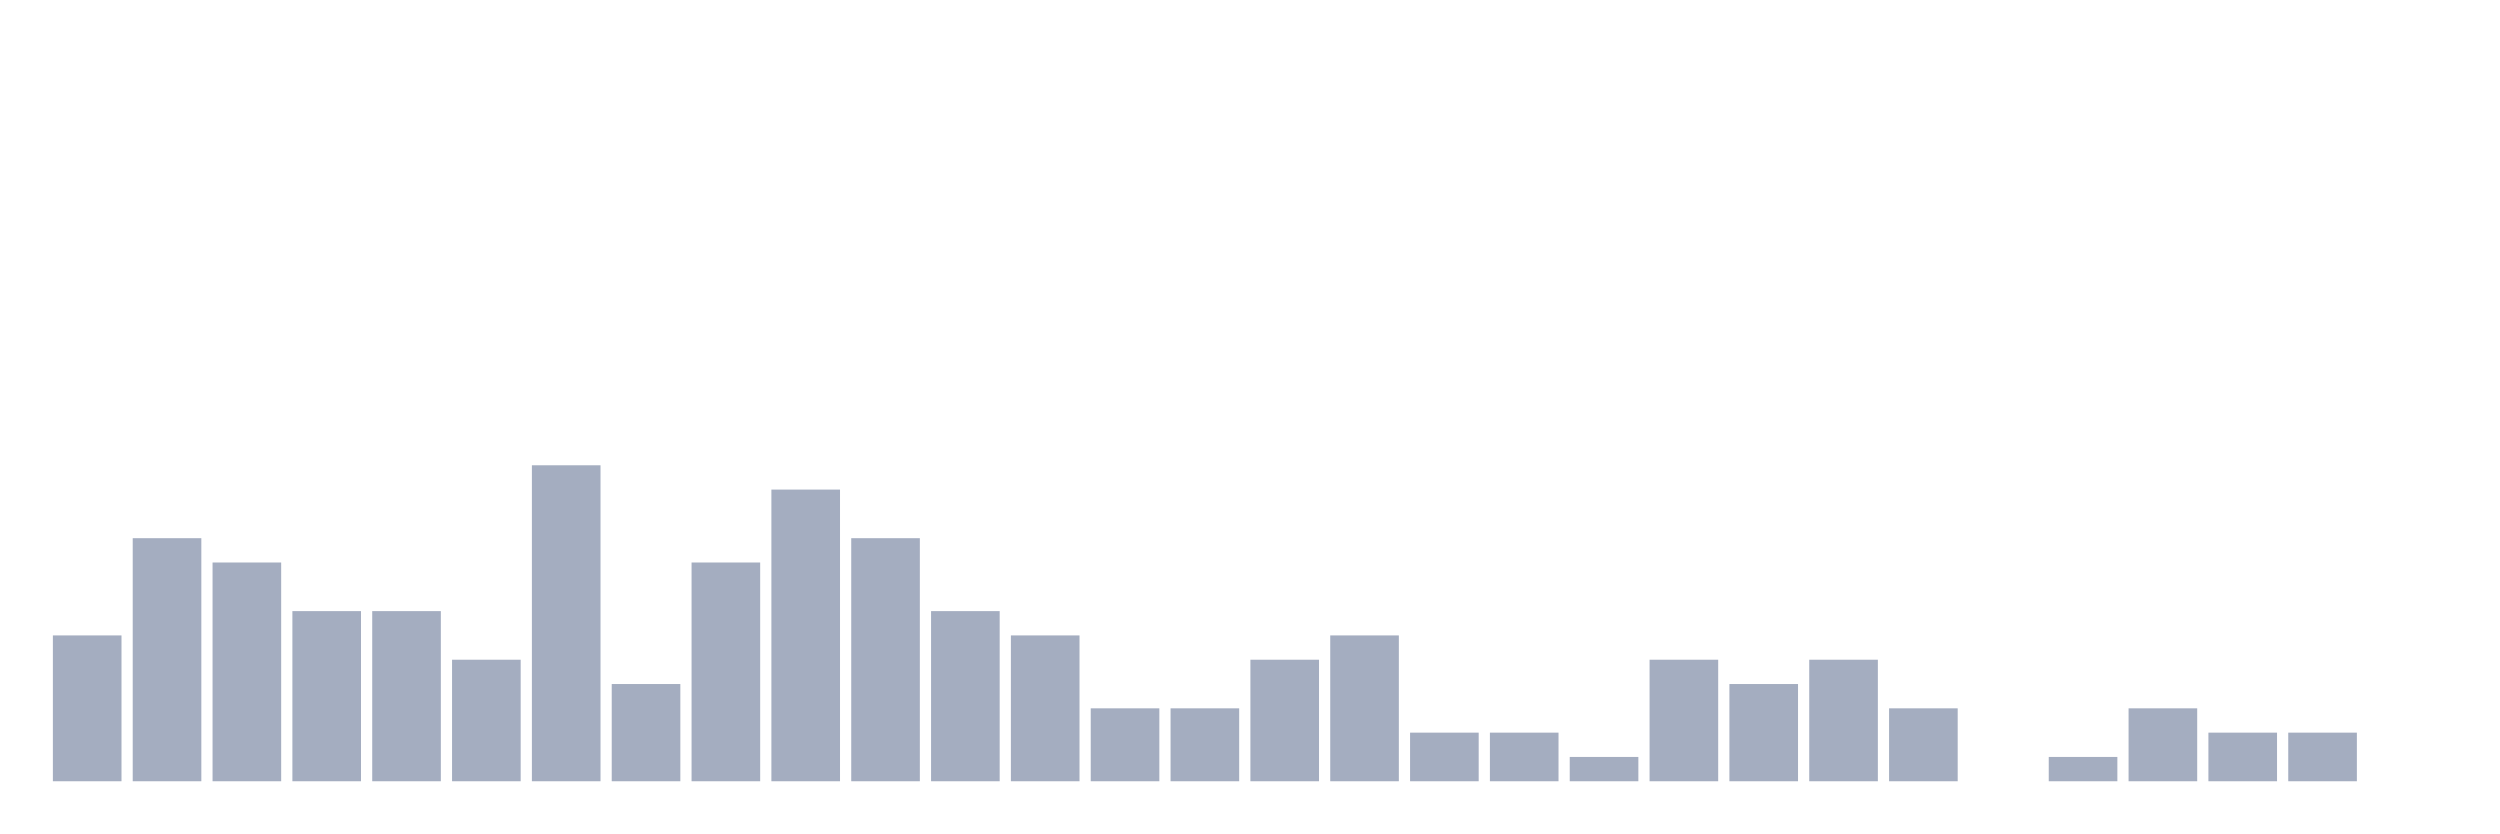
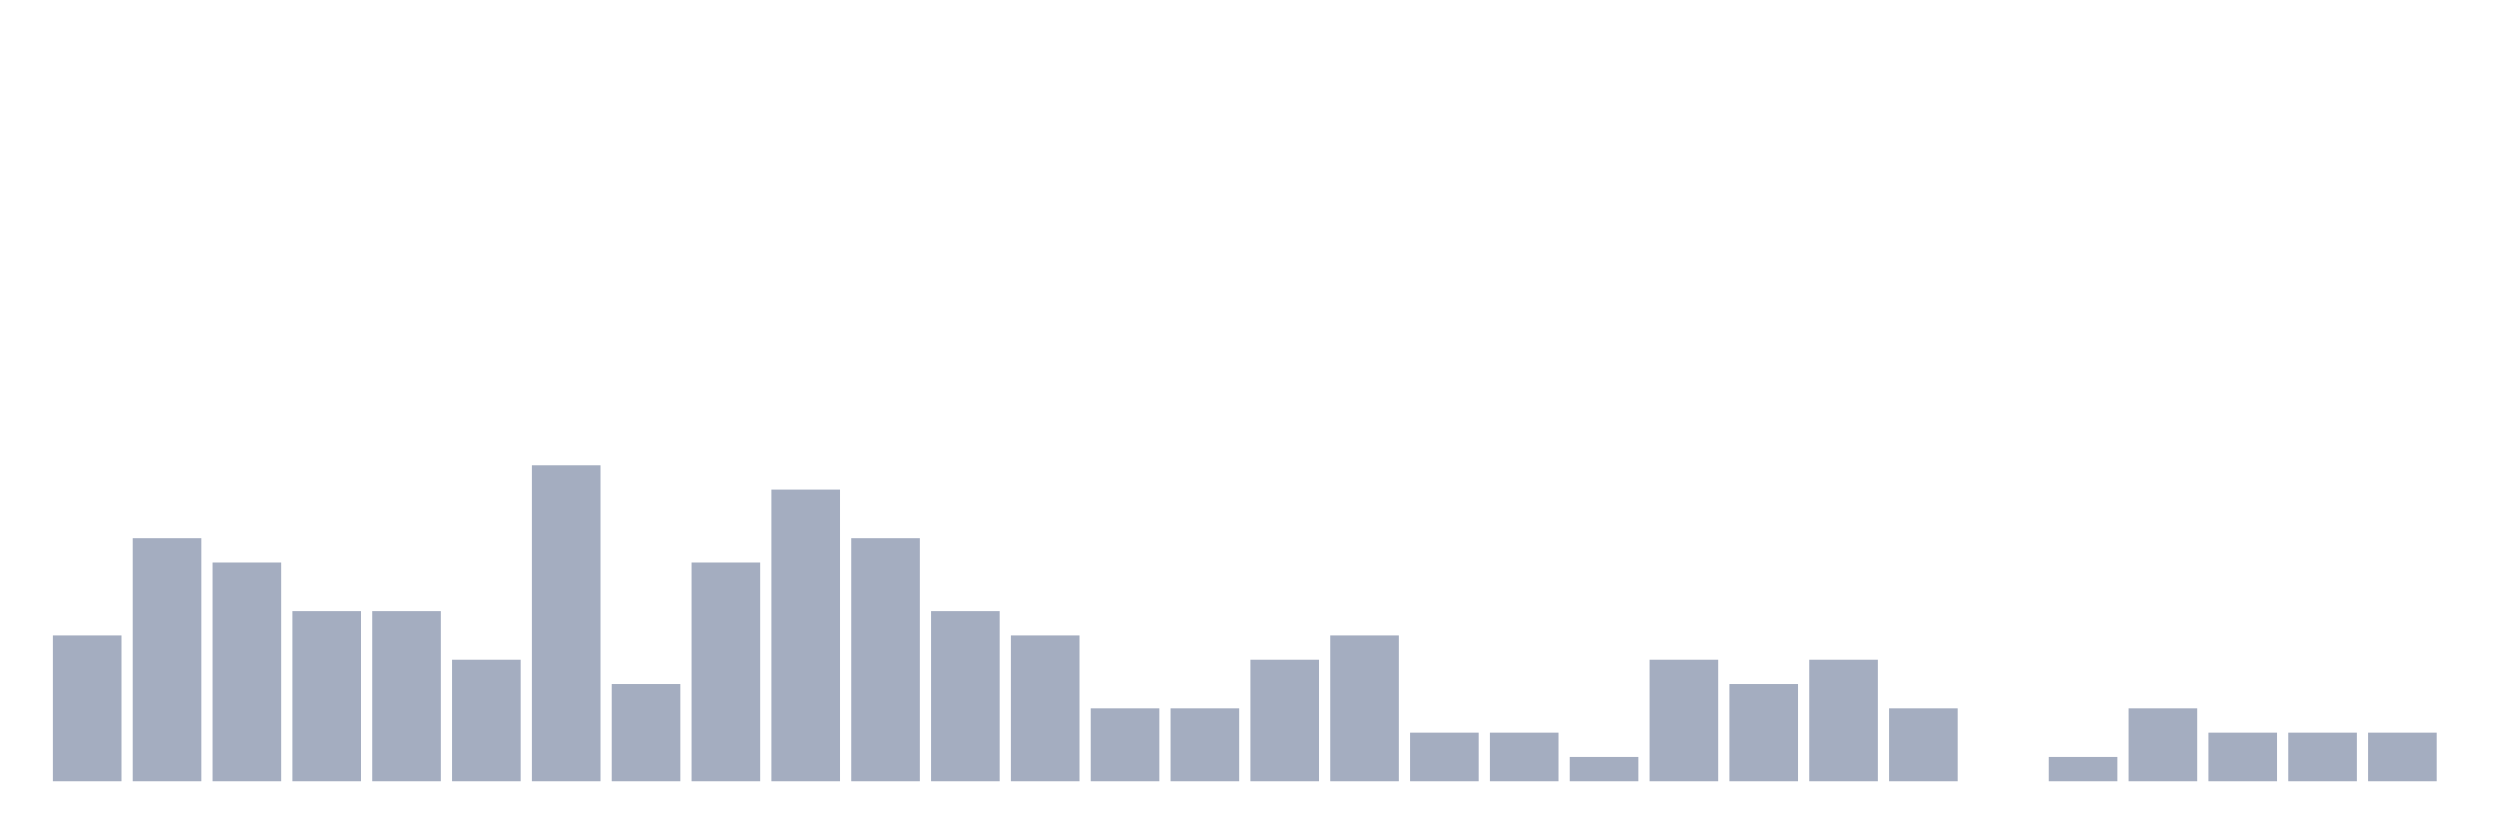
<svg xmlns="http://www.w3.org/2000/svg" viewBox="0 0 480 160">
  <g transform="translate(10,10)">
    <rect class="bar" x="0.153" width="13.175" y="112" height="28" fill="rgb(164,173,192)" />
    <rect class="bar" x="15.482" width="13.175" y="93.333" height="46.667" fill="rgb(164,173,192)" />
    <rect class="bar" x="30.81" width="13.175" y="98" height="42" fill="rgb(164,173,192)" />
    <rect class="bar" x="46.138" width="13.175" y="107.333" height="32.667" fill="rgb(164,173,192)" />
    <rect class="bar" x="61.466" width="13.175" y="107.333" height="32.667" fill="rgb(164,173,192)" />
    <rect class="bar" x="76.794" width="13.175" y="116.667" height="23.333" fill="rgb(164,173,192)" />
    <rect class="bar" x="92.123" width="13.175" y="79.333" height="60.667" fill="rgb(164,173,192)" />
    <rect class="bar" x="107.451" width="13.175" y="121.333" height="18.667" fill="rgb(164,173,192)" />
    <rect class="bar" x="122.779" width="13.175" y="98" height="42" fill="rgb(164,173,192)" />
    <rect class="bar" x="138.107" width="13.175" y="84" height="56" fill="rgb(164,173,192)" />
    <rect class="bar" x="153.436" width="13.175" y="93.333" height="46.667" fill="rgb(164,173,192)" />
    <rect class="bar" x="168.764" width="13.175" y="107.333" height="32.667" fill="rgb(164,173,192)" />
    <rect class="bar" x="184.092" width="13.175" y="112" height="28" fill="rgb(164,173,192)" />
    <rect class="bar" x="199.42" width="13.175" y="126" height="14" fill="rgb(164,173,192)" />
    <rect class="bar" x="214.748" width="13.175" y="126" height="14" fill="rgb(164,173,192)" />
    <rect class="bar" x="230.077" width="13.175" y="116.667" height="23.333" fill="rgb(164,173,192)" />
    <rect class="bar" x="245.405" width="13.175" y="112" height="28" fill="rgb(164,173,192)" />
    <rect class="bar" x="260.733" width="13.175" y="130.667" height="9.333" fill="rgb(164,173,192)" />
    <rect class="bar" x="276.061" width="13.175" y="130.667" height="9.333" fill="rgb(164,173,192)" />
    <rect class="bar" x="291.39" width="13.175" y="135.333" height="4.667" fill="rgb(164,173,192)" />
    <rect class="bar" x="306.718" width="13.175" y="116.667" height="23.333" fill="rgb(164,173,192)" />
    <rect class="bar" x="322.046" width="13.175" y="121.333" height="18.667" fill="rgb(164,173,192)" />
    <rect class="bar" x="337.374" width="13.175" y="116.667" height="23.333" fill="rgb(164,173,192)" />
    <rect class="bar" x="352.702" width="13.175" y="126" height="14" fill="rgb(164,173,192)" />
    <rect class="bar" x="368.031" width="13.175" y="140" height="0" fill="rgb(164,173,192)" />
    <rect class="bar" x="383.359" width="13.175" y="135.333" height="4.667" fill="rgb(164,173,192)" />
    <rect class="bar" x="398.687" width="13.175" y="126" height="14" fill="rgb(164,173,192)" />
    <rect class="bar" x="414.015" width="13.175" y="130.667" height="9.333" fill="rgb(164,173,192)" />
    <rect class="bar" x="429.344" width="13.175" y="130.667" height="9.333" fill="rgb(164,173,192)" />
-     <rect class="bar" x="444.672" width="13.175" y="140" height="0" fill="rgb(164,173,192)" />
+     <rect class="bar" x="444.672" width="13.175" y="130.667" height="9.333" fill="rgb(164,173,192)" />
  </g>
</svg>
